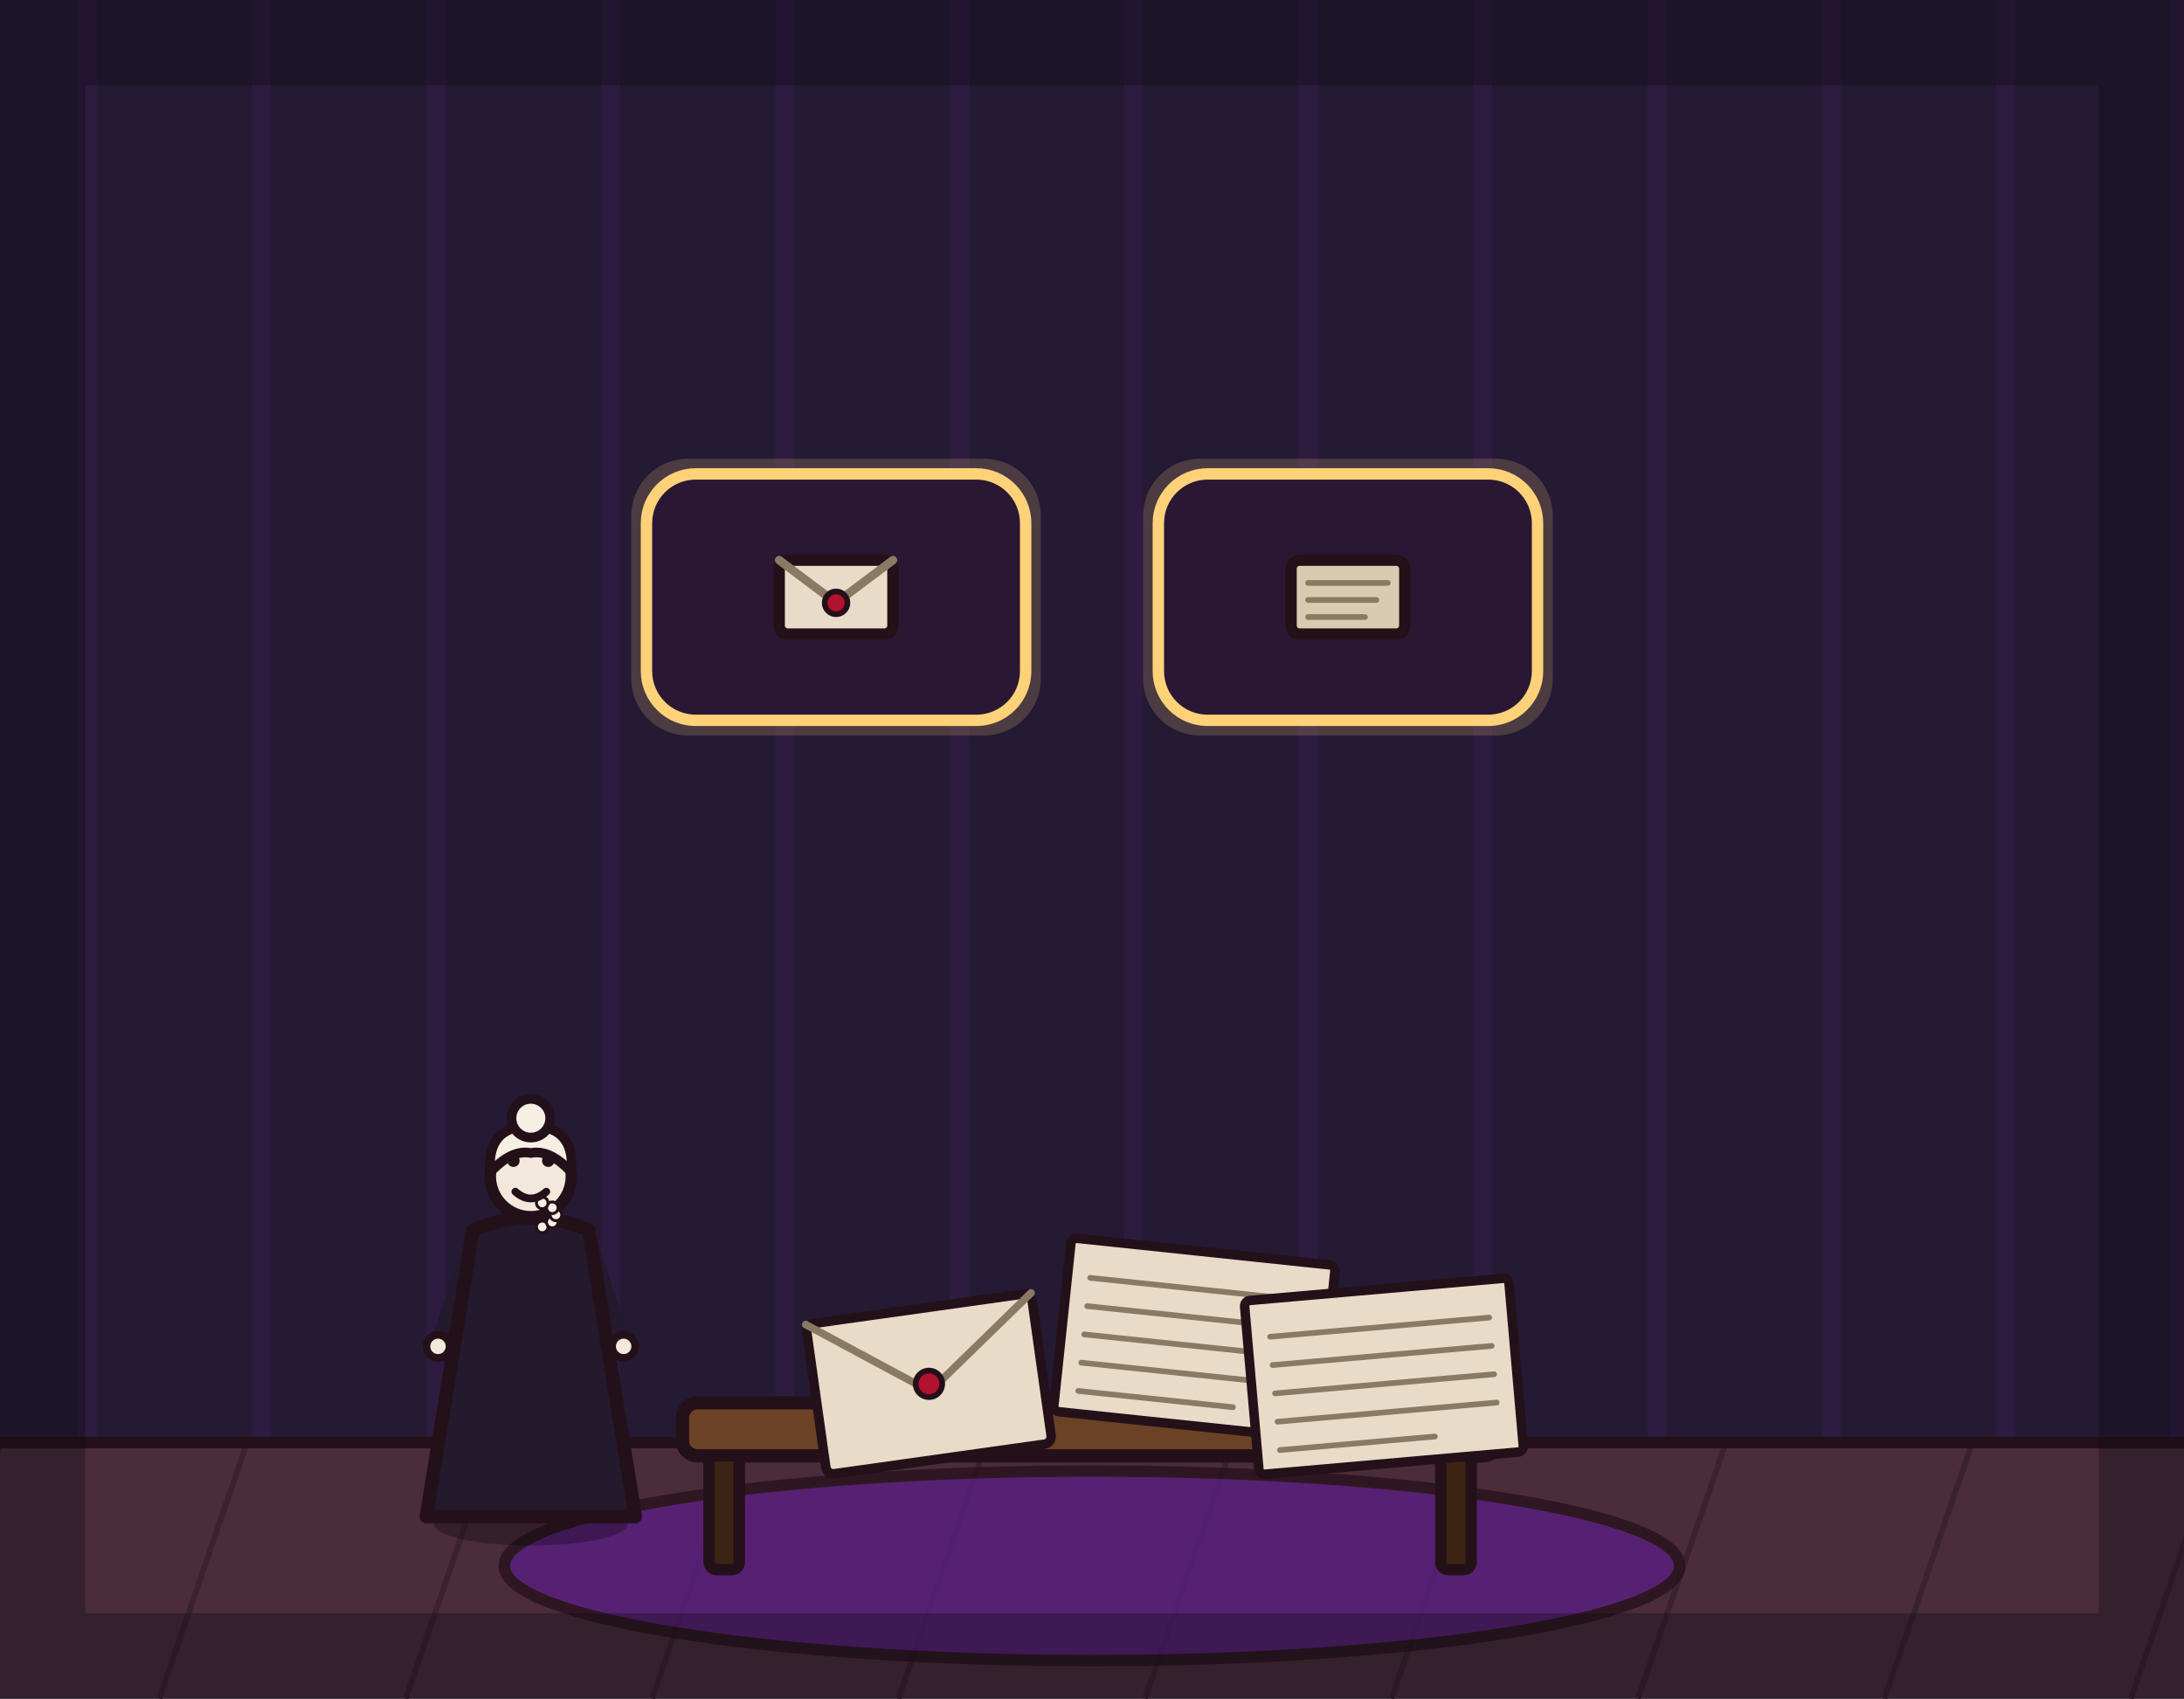
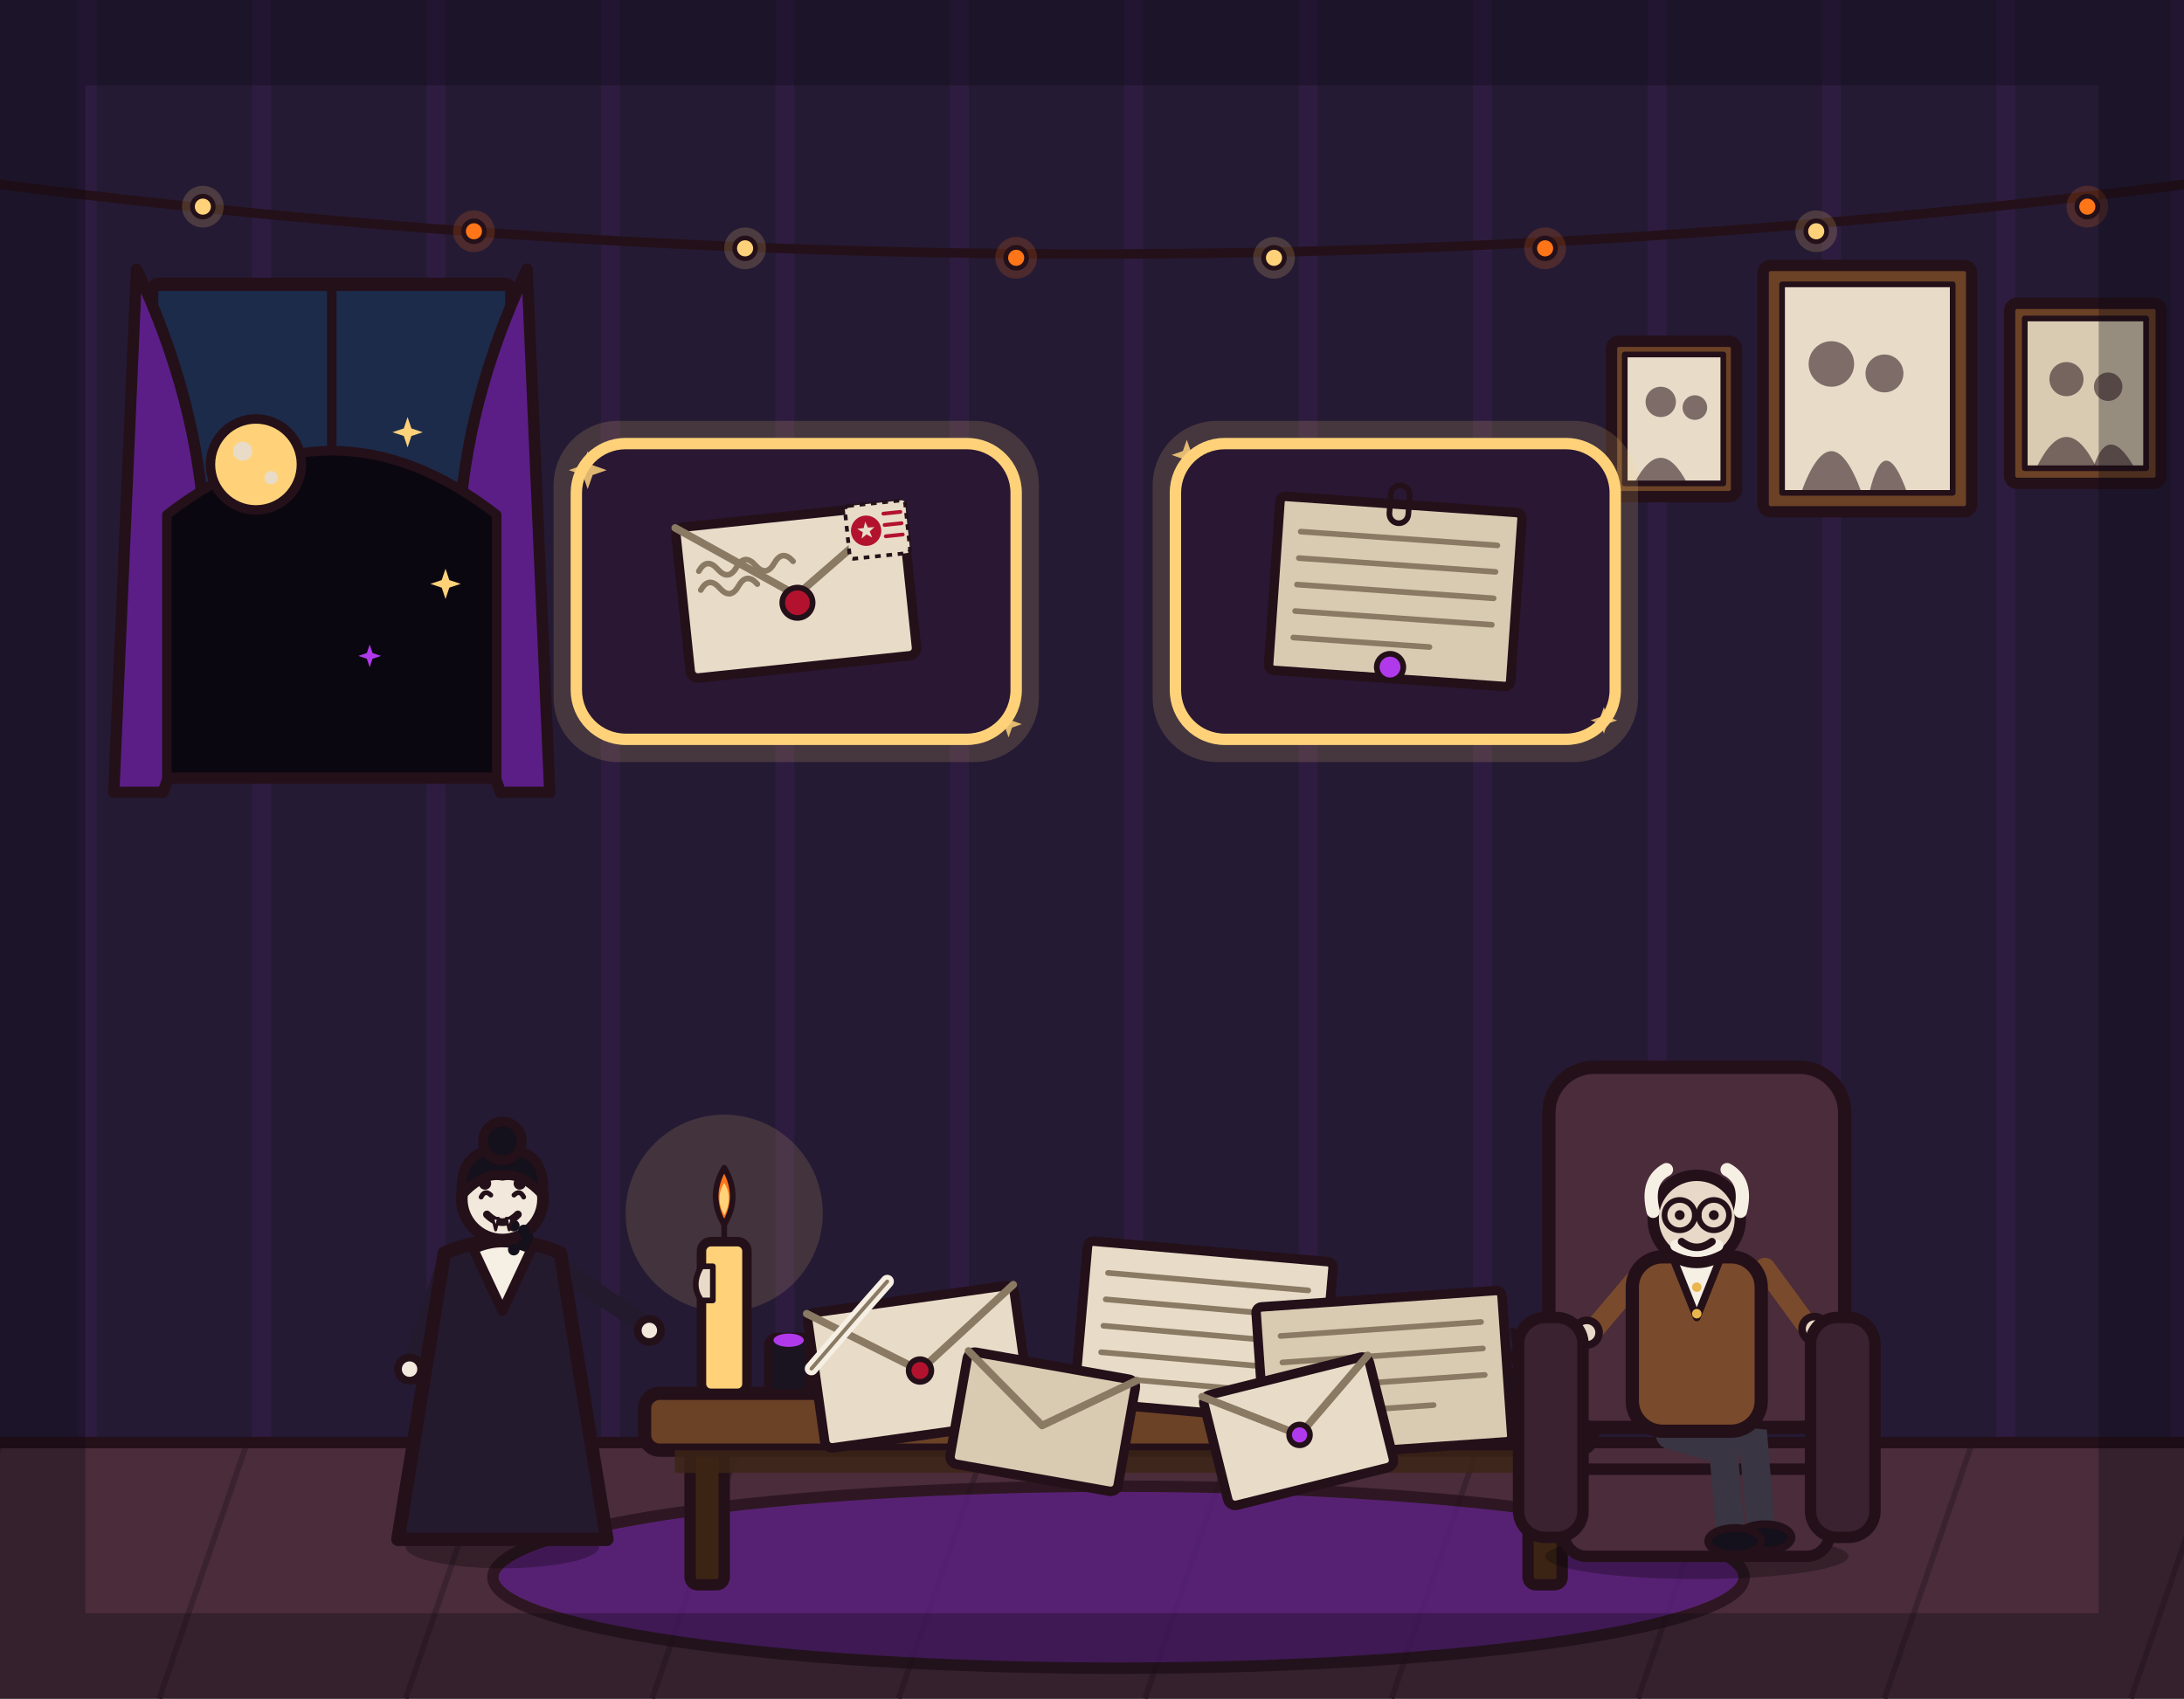
<svg xmlns="http://www.w3.org/2000/svg" viewBox="0 0 1152 896" width="1152" height="896">
  <rect x="0" y="0" width="1152" height="896" fill="#241a33" />
  <path d="M46 0V762M138 0V762M230 0V762M322 0V762M414 0V762M506 0V762M598 0V762M690 0V762M782 0V762M874 0V762M966 0V762M1058 0V762M1150 0V762" stroke="#b03aeb" stroke-width="10" opacity=".07" fill="none" />
+   <path d="M-10 96 Q576 172 1162 96" fill="none" stroke="#241019" stroke-width="5" stroke-linecap="round" />
+   <g>
+     <circle cx="107" cy="109" r="11" fill="#ffd27a" opacity=".18" />
+     <circle cx="107" cy="109" r="5.5" fill="#ffd27a" stroke="#241019" stroke-width="2.5" stroke-linejoin="round" />
+     <circle cx="250" cy="122" r="11" fill="#ff7518" opacity=".18" />
+     <circle cx="250" cy="122" r="5.5" fill="#ff7518" stroke="#241019" stroke-width="2.5" stroke-linejoin="round" />
+     <circle cx="393" cy="131" r="11" fill="#ffd27a" opacity=".18" />
+     <circle cx="393" cy="131" r="5.5" fill="#ffd27a" stroke="#241019" stroke-width="2.5" stroke-linejoin="round" />
+     <circle cx="536" cy="136" r="11" fill="#ff7518" opacity=".18" />
+     <circle cx="536" cy="136" r="5.5" fill="#ff7518" stroke="#241019" stroke-width="2.5" stroke-linejoin="round" />
+     <circle cx="672" cy="136" r="11" fill="#ffd27a" opacity=".18" />
+     <circle cx="672" cy="136" r="5.5" fill="#ffd27a" stroke="#241019" stroke-width="2.5" stroke-linejoin="round" />
+     <circle cx="815" cy="131" r="11" fill="#ff7518" opacity=".18" />
+     <circle cx="815" cy="131" r="5.5" fill="#ff7518" stroke="#241019" stroke-width="2.5" stroke-linejoin="round" />
+     <circle cx="958" cy="122" r="11" fill="#ffd27a" opacity=".18" />
+     <circle cx="958" cy="122" r="5.5" fill="#ffd27a" stroke="#241019" stroke-width="2.5" stroke-linejoin="round" />
+     <circle cx="1101" cy="109" r="11" fill="#ff7518" opacity=".18" />
+     <circle cx="1101" cy="109" r="5.5" fill="#ff7518" stroke="#241019" stroke-width="2.5" stroke-linejoin="round" />
+   </g>
+   <g>
+     <rect x="80" y="150" width="190" height="260" rx="4" fill="#1c2b4a" stroke="#241019" stroke-width="7" stroke-linejoin="round" />
+     <line x1="175" y1="150" x2="175" y2="410" stroke="#241019" stroke-width="5" stroke-linecap="round" />
+     <line x1="80" y1="280" x2="270" y2="280" stroke="#241019" stroke-width="5" stroke-linecap="round" />
+     <path d="M72 142 Q137 280 86 418 L60 418 Z" fill="#5b1e86" stroke="#241019" stroke-width="6" stroke-linejoin="round" />
+     <path d="M278 142 Q213 280 264 418 L290 418 Z" fill="#5b1e86" stroke="#241019" stroke-width="6" stroke-linejoin="round" />
+     <path d="M88 410 L88 271.5 Q175 204 262 271.5 L262 410 Z" fill="#0b0710" stroke="#241019" stroke-width="5" stroke-linejoin="round" />
+     <circle cx="135" cy="245" r="24" fill="#ffd27a" stroke="#241019" stroke-width="5" stroke-linejoin="round" />
+     <circle cx="128" cy="238" r="5" fill="#e8dcc8" stroke="none" />
+     <circle cx="143" cy="252" r="3.5" fill="#e8dcc8" stroke="none" />
+     <path d="M215 220 L217 226 L223 228 L217 230 L215 236 L213 230 L207 228 L213 226 Z" fill="#ffd27a" stroke="none" />
+     <path d="M235 300 L237 306 L243 308 L237 310 L235 316 L233 310 L227 308 L233 306 Z" fill="#ffd27a" stroke="none" />
+     <path d="M195 340 L196.5 344.5 L201 346 L196.5 347.5 L195 352 L193.5 347.5 L189 346 L193.5 344.5 Z" fill="#b03aeb" stroke="none" />
+   </g>
+   <g>
+     <rect x="930" y="140" width="110" height="130" rx="4" fill="#6b4226" stroke="#241019" stroke-width="6" stroke-linejoin="round" />
+     <rect x="940" y="150" width="90" height="110" fill="#e8dcc8" stroke="#241019" stroke-width="3" stroke-linejoin="round" />
+     <circle cx="966" cy="192" r="12" fill="#241019" opacity=".55" stroke="none" />
+     <circle cx="994" cy="197" r="10" fill="#241019" opacity=".55" stroke="none" />
+     <path d="M950 260 Q966 216 982 260 Z" fill="#241019" opacity=".55" stroke="none" />
+     <path d="M986 260 Q994 226 1006 260 Z" fill="#241019" opacity=".55" stroke="none" />
+     <rect x="1060" y="160" width="80" height="95" rx="4" fill="#6b4226" stroke="#241019" stroke-width="6" stroke-linejoin="round" />
+     <rect x="1068" y="168" width="64" height="79" fill="#d9cbb2" stroke="#241019" stroke-width="3" stroke-linejoin="round" />
+     <circle cx="1090" cy="200" r="9" fill="#241019" opacity=".55" stroke="none" />
+     <circle cx="1112" cy="204" r="7.5" fill="#241019" opacity=".55" stroke="none" />
+     <path d="M1074 247 Q1090 214 1106 247 Z" fill="#241019" opacity=".55" stroke="none" />
+     <path d="M1104 247 Q1112 222 1126 247 Z" fill="#241019" opacity=".55" stroke="none" />
+     <rect x="850" y="180" width="66" height="82" rx="4" fill="#6b4226" stroke="#241019" stroke-width="6" stroke-linejoin="round" />
+     <rect x="857" y="187" width="52" height="68" fill="#e8dcc8" stroke="#241019" stroke-width="3" stroke-linejoin="round" />
+     <circle cx="876" cy="212" r="8" fill="#241019" opacity=".55" stroke="none" />
+     <circle cx="894" cy="215" r="6.5" fill="#241019" opacity=".55" stroke="none" />
+     <path d="M862 255 Q876 228 890 255 Z" fill="#241019" opacity=".55" stroke="none" />
+   </g>
  <rect x="0" y="760" width="1152" height="136" fill="#4a2c3a" />
  <path d="M0 762 L-46 896M130 762 L84 896M260 762 L214 896M390 762 L344 896M520 762 L474 896M650 762 L604 896M780 762 L734 896M910 762 L864 896M1040 762 L994 896M1170 762 L1124 896" stroke="#3a2230" stroke-width="3" fill="none" />
  <line x1="0" y1="761" x2="1152" y2="761" stroke="#241019" stroke-width="6" stroke-linecap="round" />
-   <ellipse cx="576" cy="826" rx="310" ry="50" fill="#5b1e86" stroke="#241019" stroke-width="6" stroke-linejoin="round" stroke-linecap="round" opacity="0.75" />
-   <rect x="360" y="740" width="430" height="28" rx="8" fill="#6b4226" stroke="#241019" stroke-width="7" stroke-linejoin="round" stroke-linecap="round" />
-   <rect x="374" y="768" width="16" height="60" rx="4" fill="#3c2415" stroke="#241019" stroke-width="6" stroke-linejoin="round" stroke-linecap="round" />
-   <rect x="760" y="768" width="16" height="60" rx="4" fill="#3c2415" stroke="#241019" stroke-width="6" stroke-linejoin="round" stroke-linecap="round" />
-   <g transform="rotate(-8 490 730)">
-     <rect x="430" y="690" width="120" height="80" rx="4" fill="#e8dcc8" stroke="#241019" stroke-width="5" stroke-linejoin="round" stroke-linecap="round" />
-     <path d="M430 690 L490 734 L550 690" fill="none" stroke="#8a7a64" stroke-width="4" stroke-linecap="round" stroke-linejoin="round" />
-     <circle cx="490" cy="730" r="7" fill="#b3122e" stroke="#241019" stroke-width="3" stroke-linejoin="round" stroke-linecap="round" />
-   </g>
-   <g transform="rotate(6 630 706)">
-     <rect x="560" y="660" width="140" height="92" rx="3" fill="#e8dcc8" stroke="#241019" stroke-width="5" stroke-linejoin="round" stroke-linecap="round" />
-     <line x1="572" y1="680" x2="688" y2="680" stroke="#8a7a64" stroke-width="3" stroke-linecap="round" />
-     <line x1="572" y1="695" x2="688" y2="695" stroke="#8a7a64" stroke-width="3" stroke-linecap="round" />
-     <line x1="572" y1="710" x2="688" y2="710" stroke="#8a7a64" stroke-width="3" stroke-linecap="round" />
-     <line x1="572" y1="725" x2="688" y2="725" stroke="#8a7a64" stroke-width="3" stroke-linecap="round" />
-     <line x1="572" y1="740" x2="654" y2="740" stroke="#8a7a64" stroke-width="3" stroke-linecap="round" />
-   </g>
-   <g transform="rotate(-5 730 726)">
-     <rect x="660" y="680" width="140" height="92" rx="3" fill="#e8dcc8" stroke="#241019" stroke-width="5" stroke-linejoin="round" stroke-linecap="round" />
-     <line x1="672" y1="700" x2="788" y2="700" stroke="#8a7a64" stroke-width="3" stroke-linecap="round" />
-     <line x1="672" y1="715" x2="788" y2="715" stroke="#8a7a64" stroke-width="3" stroke-linecap="round" />
-     <line x1="672" y1="730" x2="788" y2="730" stroke="#8a7a64" stroke-width="3" stroke-linecap="round" />
-     <line x1="672" y1="745" x2="788" y2="745" stroke="#8a7a64" stroke-width="3" stroke-linecap="round" />
-     <line x1="672" y1="760" x2="754" y2="760" stroke="#8a7a64" stroke-width="3" stroke-linecap="round" />
-   </g>
-   <rect x="333" y="242" width="216" height="146" rx="30" fill="#ffd27a" opacity="0.18" stroke="none" />
-   <rect x="341" y="250" width="200" height="130" rx="26" fill="#2a1733" stroke-width="6" stroke-linejoin="round" stroke-linecap="round" stroke="#ffd27a" />
-   <g transform="translate(441 315) scale(1.5)">
-     <rect x="-20" y="-13" width="40" height="26" rx="3" fill="#e8dcc8" stroke="#241019" stroke-width="4" stroke-linejoin="round" stroke-linecap="round" />
-     <path d="M-20 -13 L0 2 L20 -13" fill="none" stroke="#8a7a64" stroke-width="3" stroke-linecap="round" stroke-linejoin="round" />
-     <circle cx="0" cy="2" r="4" fill="#b3122e" stroke="#241019" stroke-width="2" stroke-linejoin="round" stroke-linecap="round" />
-   </g>
-   <rect x="603" y="242" width="216" height="146" rx="30" fill="#ffd27a" opacity="0.18" stroke="none" />
-   <rect x="611" y="250" width="200" height="130" rx="26" fill="#2a1733" stroke-width="6" stroke-linejoin="round" stroke-linecap="round" stroke="#ffd27a" />
-   <g transform="translate(711 315) scale(1.5)">
-     <rect x="-20" y="-13" width="40" height="26" rx="3" fill="#d9cbb2" stroke="#241019" stroke-width="4" stroke-linejoin="round" stroke-linecap="round" />
-     <line x1="-14" y1="-5" x2="14" y2="-5" stroke="#8a7a64" stroke-width="2" stroke-linecap="round" />
-     <line x1="-14" y1="1" x2="10" y2="1" stroke="#8a7a64" stroke-width="2" stroke-linecap="round" />
-     <line x1="-14" y1="7" x2="6" y2="7" stroke="#8a7a64" stroke-width="2" stroke-linecap="round" />
-   </g>
-   <g transform="translate(280 800) scale(1.02 1.02)">
-     <ellipse cx="0" cy="4" rx="50" ry="11" fill="#000000" stroke-width="0" stroke-linejoin="round" stroke-linecap="round" stroke="none" opacity="0.28" />
-     <path d="M-30 -140 L-46 -92" fill="none" stroke="#241a2e" stroke-width="10" stroke-linecap="round" stroke-linejoin="round" />
-     <circle cx="-48" cy="-88" r="6" fill="#f2e8dc" stroke="#241019" stroke-width="4" stroke-linejoin="round" stroke-linecap="round" />
-     <path d="M30 -140 L46 -92" fill="none" stroke="#241a2e" stroke-width="10" stroke-linecap="round" stroke-linejoin="round" />
-     <circle cx="48" cy="-88" r="6" fill="#f2e8dc" stroke="#241019" stroke-width="4" stroke-linejoin="round" stroke-linecap="round" />
-     <path d="M-30 -148 L-54 0 L54 0 L30 -148 Q0 -161 -30 -148 Z" fill="#241a2e" stroke="#241019" stroke-width="7" stroke-linejoin="round" stroke-linecap="round" />
-     <circle cx="0" cy="-176" r="21" fill="#f2e8dc" stroke="#241019" stroke-width="6" stroke-linejoin="round" stroke-linecap="round" />
-     <path d="M-21 -178 Q-23 -202 0 -202 Q23 -202 21 -178 Q10 -190 0 -188 Q-10 -190 -21 -178 Z" fill="#f6efe4" stroke="#241019" stroke-width="5" stroke-linejoin="round" stroke-linecap="round" />
-     <circle cx="0" cy="-206" r="10" fill="#f6efe4" stroke="#241019" stroke-width="5" stroke-linejoin="round" stroke-linecap="round" />
-     <circle cx="5.9" cy="-149.8" r="3" fill="#f6efe4" stroke="#241019" stroke-width="1.5" stroke-linejoin="round" stroke-linecap="round" />
-     <circle cx="11.1" cy="-152.3" r="3" fill="#f6efe4" stroke="#241019" stroke-width="1.5" stroke-linejoin="round" stroke-linecap="round" />
-     <circle cx="13" cy="-156" r="3" fill="#f6efe4" stroke="#241019" stroke-width="1.5" stroke-linejoin="round" stroke-linecap="round" />
-     <circle cx="11.1" cy="-159.7" r="3" fill="#f6efe4" stroke="#241019" stroke-width="1.5" stroke-linejoin="round" stroke-linecap="round" />
-     <circle cx="5.9" cy="-162.2" r="3" fill="#f6efe4" stroke="#241019" stroke-width="1.5" stroke-linejoin="round" stroke-linecap="round" />
-     <circle cx="-9" cy="-184" r="3.2" fill="#241019" stroke-width="0" stroke-linejoin="round" stroke-linecap="round" stroke="none" />
-     <circle cx="9" cy="-184" r="3.2" fill="#241019" stroke-width="0" stroke-linejoin="round" stroke-linecap="round" stroke="none" />
-     <path d="M-8 -168 Q0 -161 8 -168" fill="none" stroke="#241019" stroke-width="4" stroke-linecap="round" stroke-linejoin="round" />
-   </g>
-   <rect x="0" y="0" width="1152" height="896" fill="none" stroke="#0b0710" stroke-width="90" opacity="0.32" />
+   <ellipse cx="590" cy="832" rx="330" ry="48" fill="#5b1e86" stroke="#241019" stroke-width="6" stroke-linejoin="round" opacity=".75" />
+   <rect x="364" y="762" width="18" height="74" rx="4" fill="#3c2415" stroke="#241019" stroke-width="6" stroke-linejoin="round" />
+   <rect x="806" y="762" width="18" height="74" rx="4" fill="#3c2415" stroke="#241019" stroke-width="6" stroke-linejoin="round" />
+   <rect x="340" y="735" width="500" height="30" rx="8" fill="#6b4226" stroke="#241019" stroke-width="7" stroke-linejoin="round" />
+   <rect x="356" y="765" width="468" height="12" fill="#3c2415" opacity=".8" stroke="none" />
+   <circle cx="382" cy="640" r="52" fill="#ffd27a" opacity=".14" stroke="none" />
+   <rect x="370" y="655" width="24" height="80" rx="5" fill="#ffd27a" stroke="#241019" stroke-width="5" stroke-linejoin="round" />
+   <path d="M370 668 Q364 678 370 686 L376 686 L376 668 Z" fill="#e8dcc8" stroke="#241019" stroke-width="3" stroke-linejoin="round" />
+   <line x1="382" y1="655" x2="382" y2="646" stroke="#241019" stroke-width="3" stroke-linecap="round" />
+   <path d="M382 646 Q373 631 382 616 Q391 631 382 646 Z" fill="#ff7518" stroke="#241019" stroke-width="3" stroke-linejoin="round" />
+   <path d="M382 641 Q377 632 382 624 Q387 632 382 641 Z" fill="#ffd27a" stroke="none" />
+   <g transform="rotate(-8 485 721)">
+     <rect x="430" y="685" width="110" height="72" rx="4" fill="#e8dcc8" stroke="#241019" stroke-width="5" stroke-linejoin="round" />
+     <path d="M430 685 L485 723 L540 685" fill="none" stroke="#8a7a64" stroke-width="4" stroke-linecap="round" stroke-linejoin="round" />
+     <circle cx="485" cy="723" r="6" fill="#b3122e" stroke="#241019" stroke-width="3" stroke-linejoin="round" />
+   </g>
+   <g transform="rotate(5 635 702)">
+     <rect x="570" y="660" width="130" height="85" rx="3" fill="#e8dcc8" stroke="#241019" stroke-width="5" stroke-linejoin="round" />
+     <line x1="582" y1="676" x2="688" y2="676" stroke="#8a7a64" stroke-width="3" stroke-linecap="round" />
+     <line x1="582" y1="690" x2="688" y2="690" stroke="#8a7a64" stroke-width="3" stroke-linecap="round" />
+     <line x1="582" y1="704" x2="688" y2="704" stroke="#8a7a64" stroke-width="3" stroke-linecap="round" />
+     <line x1="582" y1="718" x2="688" y2="718" stroke="#8a7a64" stroke-width="3" stroke-linecap="round" />
+     <line x1="582" y1="731" x2="650" y2="731" stroke="#8a7a64" stroke-width="3" stroke-linecap="round" />
+   </g>
+   <g transform="rotate(-4 730 725)">
+     <rect x="665" y="685" width="130" height="80" rx="3" fill="#d9cbb2" stroke="#241019" stroke-width="5" stroke-linejoin="round" />
+     <line x1="677" y1="701" x2="783" y2="701" stroke="#8a7a64" stroke-width="3" stroke-linecap="round" />
+     <line x1="677" y1="715" x2="783" y2="715" stroke="#8a7a64" stroke-width="3" stroke-linecap="round" />
+     <line x1="677" y1="729" x2="783" y2="729" stroke="#8a7a64" stroke-width="3" stroke-linecap="round" />
+     <line x1="677" y1="743" x2="755" y2="743" stroke="#8a7a64" stroke-width="3" stroke-linecap="round" />
+   </g>
+   <g transform="rotate(10 550 750)">
+     <rect x="505" y="720" width="90" height="60" rx="4" fill="#d9cbb2" stroke="#241019" stroke-width="5" stroke-linejoin="round" />
+     <path d="M505 720 L550 752 L595 720" fill="none" stroke="#8a7a64" stroke-width="4" stroke-linecap="round" stroke-linejoin="round" />
+   </g>
+   <g transform="rotate(-14 685 755)">
+     <rect x="640" y="725" width="90" height="60" rx="4" fill="#e8dcc8" stroke="#241019" stroke-width="5" stroke-linejoin="round" />
+     <path d="M640 725 L685 757 L730 725" fill="none" stroke="#8a7a64" stroke-width="4" stroke-linecap="round" stroke-linejoin="round" />
+     <circle cx="685" cy="757" r="5.5" fill="#b03aeb" stroke="#241019" stroke-width="3" stroke-linejoin="round" />
+   </g>
+   <rect x="405" y="705" width="22" height="30" rx="5" fill="#1a1420" stroke="#241019" stroke-width="4" stroke-linejoin="round" />
+   <ellipse cx="416" cy="707" rx="8" ry="3.5" fill="#b03aeb" stroke="none" />
+   <path d="M428 722 Q452 694 468 676" fill="none" stroke="#f6efe4" stroke-width="7" stroke-linecap="round" />
+   <path d="M428 722 Q452 694 468 676" fill="none" stroke="#8a7a64" stroke-width="2" stroke-linecap="round" />
+   <g transform="translate(806 740) scale(.62)">
+     <path d="M14 -6 Q34 -10 30 -34" fill="none" stroke="#1a1420" stroke-width="7" stroke-linecap="round" />
+     <ellipse cx="0" cy="-14" rx="16" ry="20" fill="#1a1420" stroke="#241019" stroke-width="4" stroke-linejoin="round" />
+     <circle cx="0" cy="-40" r="13" fill="#1a1420" stroke="#241019" stroke-width="4" stroke-linejoin="round" />
+     <path d="M-11 -48 L-13 -62 L-2 -52 Z" fill="#1a1420" stroke="#241019" stroke-width="4" stroke-linejoin="round" />
+     <path d="M11 -48 L13 -62 L2 -52 Z" fill="#1a1420" stroke="#241019" stroke-width="4" stroke-linejoin="round" />
+     <circle cx="-5" cy="-41" r="2.4" fill="#ffd27a" stroke="none" />
+     <circle cx="5" cy="-41" r="2.4" fill="#ffd27a" stroke="none" />
+     <circle cx="0" cy="-22" r="5" fill="#ffd27a" stroke="#241019" stroke-width="2.5" stroke-linejoin="round" />
+   </g>
+   <g>
+     <rect x="292" y="222" width="256" height="180" rx="34" fill="#ffd27a" opacity=".16" stroke="none" />
+     <rect x="304" y="234" width="232" height="156" rx="26" fill="#2a1733" stroke="#ffd27a" stroke-width="6" stroke-linejoin="round" />
+     <g transform="rotate(-6 420 312)">
+       <rect x="360" y="272" width="120" height="80" rx="4" fill="#e8dcc8" stroke="#241019" stroke-width="5" stroke-linejoin="round" />
+       <path d="M360 272 L420 314 L480 272" fill="none" stroke="#8a7a64" stroke-width="4" stroke-linecap="round" stroke-linejoin="round" />
+       <path d="M370 296 q5 -7 10 0 t10 0 t10 0 t10 0 t10 0" fill="none" stroke="#8a7a64" stroke-width="3" stroke-linecap="round" />
+       <path d="M370 306 q5 -7 10 0 t10 0 t10 0" fill="none" stroke="#8a7a64" stroke-width="3" stroke-linecap="round" />
+       <circle cx="420" cy="318" r="8" fill="#b3122e" stroke="#241019" stroke-width="3" stroke-linejoin="round" />
+       <g transform="translate(466 284)">
+         <rect x="-16" y="-14" width="32" height="28" rx="2" fill="#e8dcc8" stroke="#241019" stroke-width="2" stroke-dasharray="3 3" stroke-linejoin="round" />
+         <circle cx="-6" cy="0" r="8" fill="#b3122e" stroke="none" />
+         <path transform="translate(-6 0) scale(.8)" d="M0 -6 L1.41 -1.94 L5.71 -1.85 L2.28 .74 L3.53 4.85 L0 2.4 L-3.53 4.85 L-2.28 .74 L-5.71 -1.85 L-1.41 -1.94 Z" fill="#e8dcc8" stroke="none" />
+         <line x1="4" y1="-8" x2="13" y2="-8" stroke="#b3122e" stroke-width="2" stroke-linecap="round" />
+         <line x1="4" y1="-2" x2="13" y2="-2" stroke="#b3122e" stroke-width="2" stroke-linecap="round" />
+         <line x1="4" y1="4" x2="13" y2="4" stroke="#b3122e" stroke-width="2" stroke-linecap="round" />
+       </g>
+     </g>
+     <path d="M310 238 L312.6 245.4 L320 248 L312.6 250.6 L310 258 L307.4 250.6 L300 248 L307.4 245.4 Z" fill="#ffd27a" stroke="none" opacity=".85" />
+     <path transform="translate(532 382) scale(.7)" d="M0 -10 L2.6 -2.6 L10 0 L2.6 2.6 L0 10 L-2.6 2.6 L-10 0 L-2.6 -2.6 Z" fill="#ffd27a" stroke="none" opacity=".85" />
+   </g>
+   <g>
+     <rect x="608" y="222" width="256" height="180" rx="34" fill="#ffd27a" opacity=".16" stroke="none" />
+     <rect x="620" y="234" width="232" height="156" rx="26" fill="#2a1733" stroke="#ffd27a" stroke-width="6" stroke-linejoin="round" />
+     <g transform="rotate(4 736 312)">
+       <rect x="672" y="266" width="128" height="92" rx="3" fill="#d9cbb2" stroke="#241019" stroke-width="5" stroke-linejoin="round" />
+       <line x1="684" y1="284" x2="788" y2="284" stroke="#8a7a64" stroke-width="3" stroke-linecap="round" />
+       <line x1="684" y1="298" x2="788" y2="298" stroke="#8a7a64" stroke-width="3" stroke-linecap="round" />
+       <line x1="684" y1="312" x2="788" y2="312" stroke="#8a7a64" stroke-width="3" stroke-linecap="round" />
+       <line x1="684" y1="326" x2="788" y2="326" stroke="#8a7a64" stroke-width="3" stroke-linecap="round" />
+       <line x1="684" y1="340" x2="756" y2="340" stroke="#8a7a64" stroke-width="3" stroke-linecap="round" />
+       <rect x="730" y="256" width="10" height="20" rx="5" fill="none" stroke="#241019" stroke-width="3" stroke-linejoin="round" />
+       <circle cx="736" cy="352" r="7" fill="#b03aeb" stroke="#241019" stroke-width="3" stroke-linejoin="round" />
+     </g>
+     <path transform="translate(626 240) scale(.8)" d="M0 -10 L2.6 -2.6 L10 0 L2.6 2.6 L0 10 L-2.6 2.6 L-10 0 L-2.6 -2.6 Z" fill="#ffd27a" stroke="none" opacity=".85" />
+     <path transform="translate(846 380) scale(.7)" d="M0 -10 L2.6 -2.6 L10 0 L2.6 2.6 L0 10 L-2.6 2.6 L-10 0 L-2.6 -2.6 Z" fill="#ffd27a" stroke="none" opacity=".85" />
+   </g>
+   <g transform="translate(265 812) scale(1.02)">
+     <ellipse cx="0" cy="4" rx="50" ry="11" fill="#000000" stroke="none" opacity=".28" />
+     <path d="M-30 -140 L-46 -92" fill="none" stroke="#241a2e" stroke-width="10" stroke-linecap="round" />
+     <circle cx="-48" cy="-88" r="6" fill="#f2e8dc" stroke="#241019" stroke-width="4" stroke-linejoin="round" />
+     <path d="M30 -140 L72 -112" fill="none" stroke="#241a2e" stroke-width="10" stroke-linecap="round" />
+     <circle cx="76" cy="-108" r="6" fill="#f2e8dc" stroke="#241019" stroke-width="4" stroke-linejoin="round" />
+     <path d="M-30 -148 L-54 0 L54 0 L30 -148 Q0 -161 -30 -148 Z" fill="#241a2e" stroke="#241019" stroke-width="7" stroke-linejoin="round" />
+     <path d="M-15 -150 L0 -118 L15 -150 Q0 -157 -15 -150 Z" fill="#f6efe4" stroke="#241019" stroke-width="5" stroke-linejoin="round" />
+     <circle cx="0" cy="-176" r="21" fill="#f2e8dc" stroke="#241019" stroke-width="6" stroke-linejoin="round" />
+     <path d="M-21 -178 Q-23 -202 0 -202 Q23 -202 21 -178 Q10 -190 0 -188 Q-10 -190 -21 -178 Z" fill="#14101c" stroke="#241019" stroke-width="5" stroke-linejoin="round" />
+     <circle cx="0" cy="-206" r="10" fill="#14101c" stroke="#241019" stroke-width="5" stroke-linejoin="round" />
+     <circle cx="5.9" cy="-149.8" r="3" fill="#14101c" stroke="none" />
+     <circle cx="11.1" cy="-152.3" r="3" fill="#14101c" stroke="none" />
+     <circle cx="13" cy="-156" r="3" fill="#14101c" stroke="none" />
+     <circle cx="11.1" cy="-159.7" r="3" fill="#14101c" stroke="none" />
+     <circle cx="5.9" cy="-162.2" r="3" fill="#14101c" stroke="none" />
+     <circle cx="-9" cy="-184" r="3.2" fill="#241019" stroke="none" />
+     <circle cx="9" cy="-184" r="3.2" fill="#241019" stroke="none" />
+     <path d="M-11 -177 Q-9 -181 -6 -178" fill="none" stroke="#241019" stroke-width="2.5" stroke-linecap="round" />
+     <path d="M6 -178 Q9 -181 11 -177" fill="none" stroke="#241019" stroke-width="2.5" stroke-linecap="round" />
+     <path d="M-8 -168 Q0 -160 8 -168" fill="none" stroke="#241019" stroke-width="4" stroke-linecap="round" />
+     <path d="M-5 -166 L-2 -166 L-3.5 -160 Z" fill="#ffffff" stroke="#241019" stroke-width="1.5" stroke-linejoin="round" />
+     <path d="M2 -166 L5 -166 L3.5 -160 Z" fill="#ffffff" stroke="#241019" stroke-width="1.5" stroke-linejoin="round" />
+   </g>
+   <g transform="translate(895 815)">
+     <ellipse cx="0" cy="6" rx="80" ry="12" fill="#000000" stroke="none" opacity=".28" />
+     <rect x="-78" y="-252" width="156" height="190" rx="24" fill="#4a2c3a" stroke="#241019" stroke-width="7" stroke-linejoin="round" />
+     <rect x="-70" y="-40" width="140" height="46" rx="12" fill="#4a2c3a" stroke="#241019" stroke-width="6" stroke-linejoin="round" />
+     <g transform="scale(1.0)">
+       <path d="M-8 -58 L30 -54 L34 -6" fill="none" stroke="#3a3542" stroke-width="15" stroke-linecap="round" />
+       <path d="M-14 -58 L14 -50 L18 -4" fill="none" stroke="#3a3542" stroke-width="15" stroke-linecap="round" />
+       <ellipse cx="36" cy="-4" rx="14" ry="7" fill="#14101c" stroke="#241019" stroke-width="4" stroke-linejoin="round" />
+       <ellipse cx="20" cy="-2" rx="14" ry="7" fill="#14101c" stroke="#241019" stroke-width="4" stroke-linejoin="round" />
+       <path d="M36 -146 L58 -116" fill="none" stroke="#7a4a2c" stroke-width="11" stroke-linecap="round" />
+       <circle cx="62" cy="-114" r="6.5" fill="#e8d8c8" stroke="#241019" stroke-width="4" stroke-linejoin="round" />
+       <path d="M-32 -140 L-54 -114" fill="none" stroke="#7a4a2c" stroke-width="11" stroke-linecap="round" />
+       <circle cx="-58" cy="-112" r="6.5" fill="#e8d8c8" stroke="#241019" stroke-width="4" stroke-linejoin="round" />
+       <rect x="-34" y="-152" width="68" height="92" rx="16" fill="#7a4a2c" stroke="#241019" stroke-width="7" stroke-linejoin="round" />
+       <path d="M-12 -150 L0 -120 L12 -150 Z" fill="#f6efe4" stroke="#241019" stroke-width="4" stroke-linejoin="round" />
+       <circle cx="0" cy="-136" r="2.5" fill="#e8b64c" stroke="none" />
+       <circle cx="0" cy="-122" r="2.5" fill="#e8b64c" stroke="none" />
+       <circle cx="0" cy="-172" r="23" fill="#e8d8c8" stroke="#241019" stroke-width="6" stroke-linejoin="round" />
+       <path d="M-23 -176 Q-27 -192 -16 -198" fill="none" stroke="#f6efe4" stroke-width="7" stroke-linecap="round" />
+       <path d="M23 -176 Q27 -192 16 -198" fill="none" stroke="#f6efe4" stroke-width="7" stroke-linecap="round" />
+       <circle cx="-9" cy="-174" r="2.6" fill="#241019" stroke="none" />
+       <circle cx="9" cy="-174" r="2.6" fill="#241019" stroke="none" />
+       <circle cx="-9" cy="-174" r="8" fill="none" stroke="#241019" stroke-width="3" />
+       <circle cx="9" cy="-174" r="8" fill="none" stroke="#241019" stroke-width="3" />
+       <line x1="-1" y1="-174" x2="1" y2="-174" stroke="#241019" stroke-width="3" stroke-linecap="round" />
+       <path d="M-11 -158 Q0 -152 11 -158" fill="none" stroke="#f6efe4" stroke-width="6" stroke-linecap="round" />
+       <path d="M-8 -160 Q0 -154 8 -160" fill="none" stroke="#241019" stroke-width="4" stroke-linecap="round" />
+     </g>
+     <rect x="-94" y="-120" width="34" height="116" rx="14" fill="#3a2230" stroke="#241019" stroke-width="6" stroke-linejoin="round" />
+     <rect x="60" y="-120" width="34" height="116" rx="14" fill="#3a2230" stroke="#241019" stroke-width="6" stroke-linejoin="round" />
+   </g>
+   <rect x="0" y="0" width="1152" height="896" fill="none" stroke="#0b0710" stroke-width="90" opacity=".32" />
</svg>
